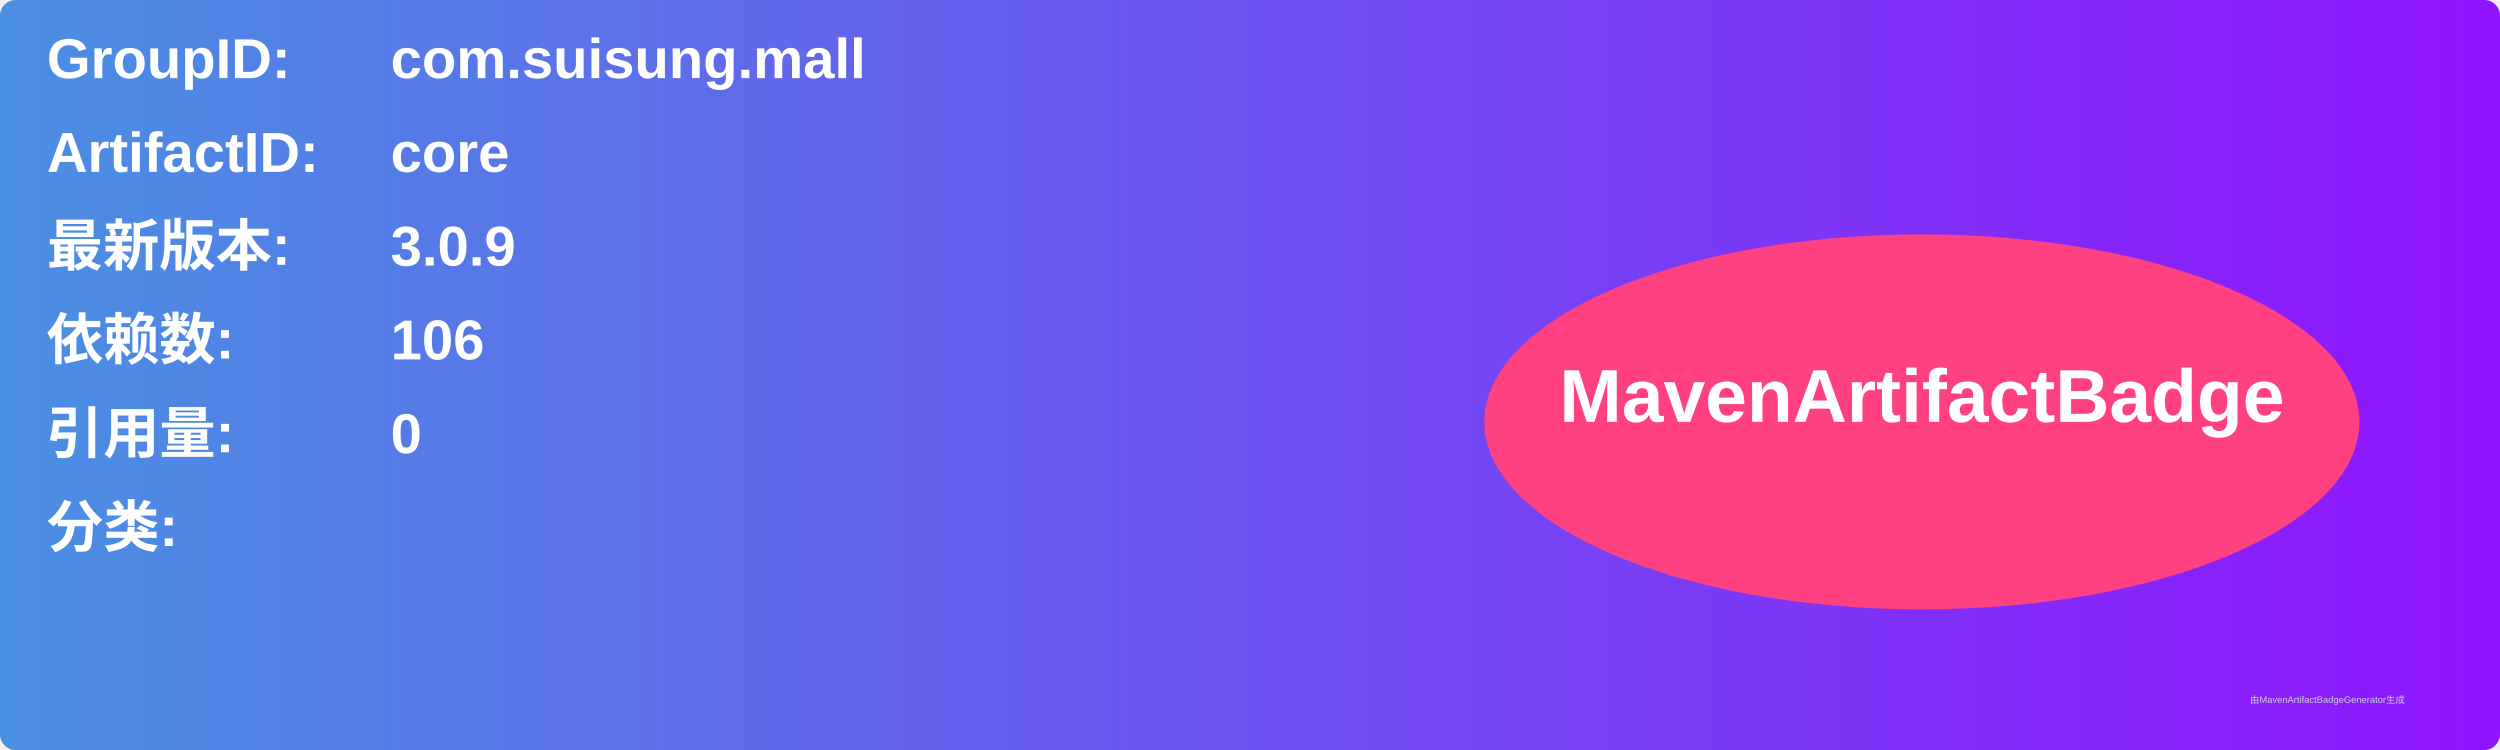
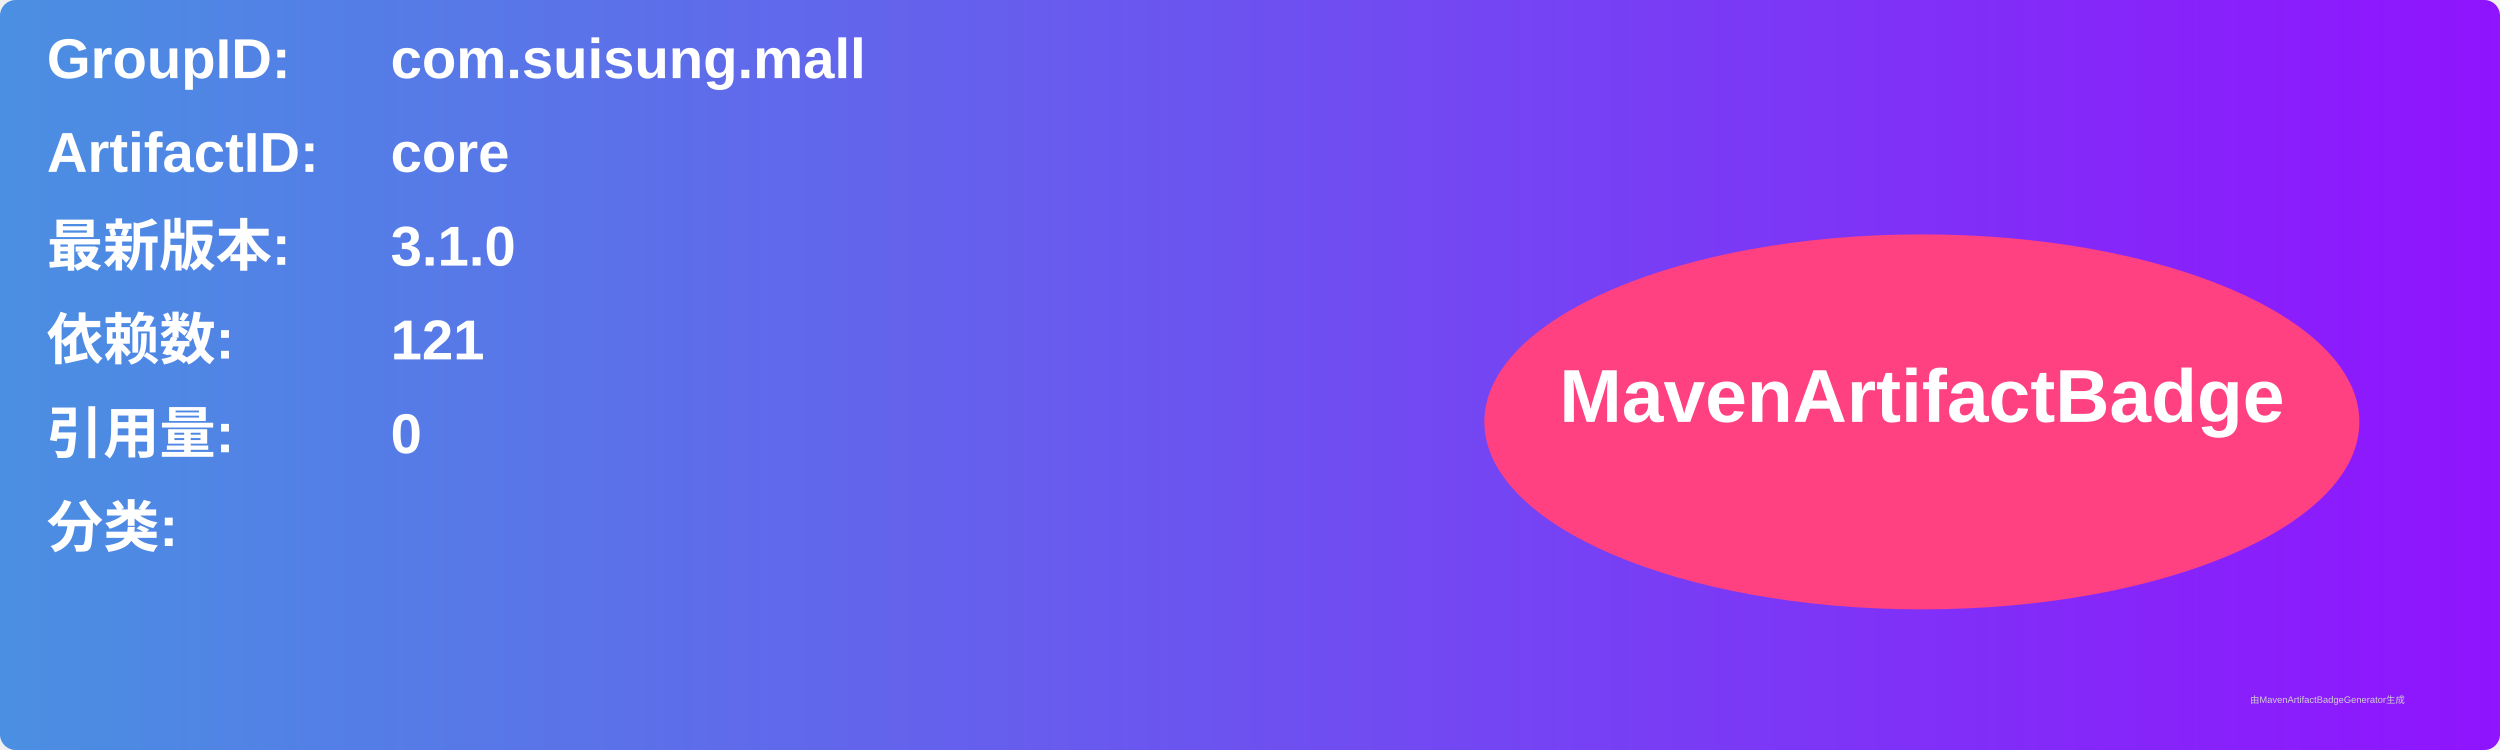
<svg xmlns="http://www.w3.org/2000/svg" width="800" height="240" viewBox="0 0 800 240">
  <linearGradient id="grad" x1="0%" y1="0%" x2="100%" y2="0%">
    <stop offset="0%" stop-color="#4a90e2" />
    <stop offset="100%" stop-color="#9013fe" />
  </linearGradient>
  <rect width="100%" height="100%" rx="5" ry="5" fill="url(#grad)" />
  <g transform="translate(15, 15)">
    <text x="0" y="10" font-family="Arial" font-size="18" fill="white" font-weight="bold" width="260">GroupID:</text>
    <text x="110" y="10" font-family="Arial" font-size="18" fill="white" font-weight="bold" width="460">com.suisung.mall</text>
    <text x="0" y="40" font-family="Arial" font-size="18" fill="white" font-weight="bold" width="260">ArtifactID:</text>
    <text x="110" y="40" font-family="Arial" font-size="18" fill="white" font-weight="bold" width="460">core</text>
    <text x="0" y="70" font-family="Arial" font-size="18" fill="white" font-weight="bold">最新版本:</text>
    <text x="110" y="70" font-family="Arial" font-size="18" fill="white" font-weight="bold">
-       <tspan font-weight="bold">3.0.9</tspan>
+       <tspan font-weight="bold">3.1.0</tspan>
    </text>
    <text x="0" y="100" font-family="Arial" font-size="18" fill="white" font-weight="bold">依赖数: </text>
    <text x="110" y="100" font-family="Arial" font-size="18" fill="white">
-       <tspan font-weight="bold">106</tspan>
+       <tspan font-weight="bold">121</tspan>
    </text>
    <text x="0" y="130" font-family="Arial" font-size="18" fill="white" font-weight="bold">引用量: </text>
    <text x="110" y="130" font-family="Arial" font-size="18" fill="white">
      <tspan font-weight="bold">0</tspan>
    </text>
    <text x="0" y="160" font-family="Arial" font-size="18" fill="white" font-weight="bold">分类:</text>
    <text x="10" y="190" font-family="Arial" font-size="10" fill="white">
      <tspan font-weight="bold" />
    </text>
    <ellipse cx="600" cy="120" rx="140" ry="60" fill="#ff4081" />
    <text x="600" y="120" text-anchor="middle" font-family="Arial" font-size="24" fill="white" font-weight="bold">MavenArtifactBadge</text>
  </g>
  <text x="720" y="225" font-family="Arial" font-size="3" fill="#d0d0d0">由MavenArtifactBadgeGenerator生成</text>
</svg>
